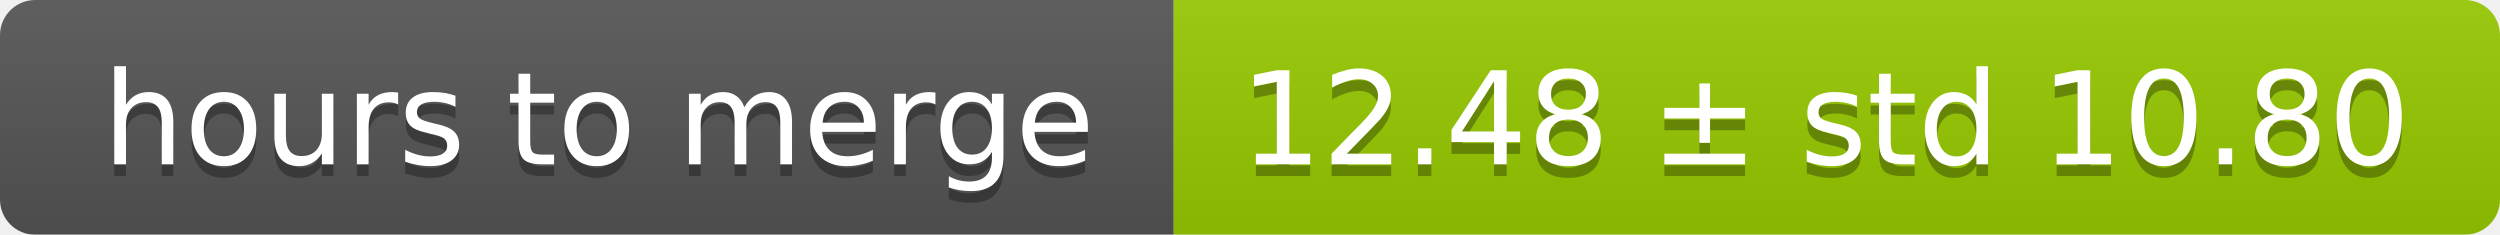
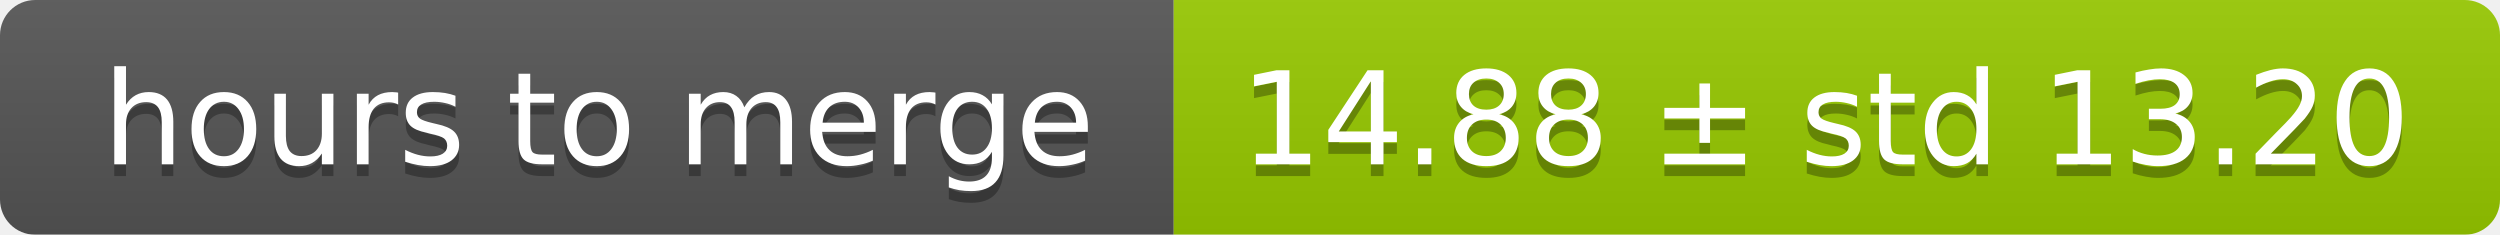
<svg xmlns="http://www.w3.org/2000/svg" width="213" height="20">
  <linearGradient id="smooth" x2="0" y2="100%">
    <stop offset="0" stop-color="#bbb" stop-opacity=".1" />
    <stop offset="1" stop-opacity=".1" />
  </linearGradient>
  <mask id="round">
    <rect width="213" height="20" rx="3" fill="#fff" />
  </mask>
  <g mask="url(#round)">
    <rect width="100" height="20" fill="#555" />
    <rect x="100" width="113" height="20" fill="#97ca00" />
    <rect width="213" height="20" fill="url(#smooth)" />
  </g>
  <g fill="#fff" text-anchor="middle" font-family="DejaVu Sans,Verdana,Geneva,sans-serif" font-size="11">
    <text x="51" y="15" fill="#010101" fill-opacity=".3">hours to merge</text>
    <text x="51" y="14">hours to merge</text>
-     <text x="155.5" y="15" fill="#010101" fill-opacity=".3">12.48 ± std 10.80</text>
-     <text x="155.5" y="14">12.48 ± std 10.80</text>
+     <text x="155.5" y="15" fill="#010101" fill-opacity=".3">14.88 ± std 13.20</text>
+     <text x="155.5" y="14">14.88 ± std 13.20</text>
  </g>
</svg>
